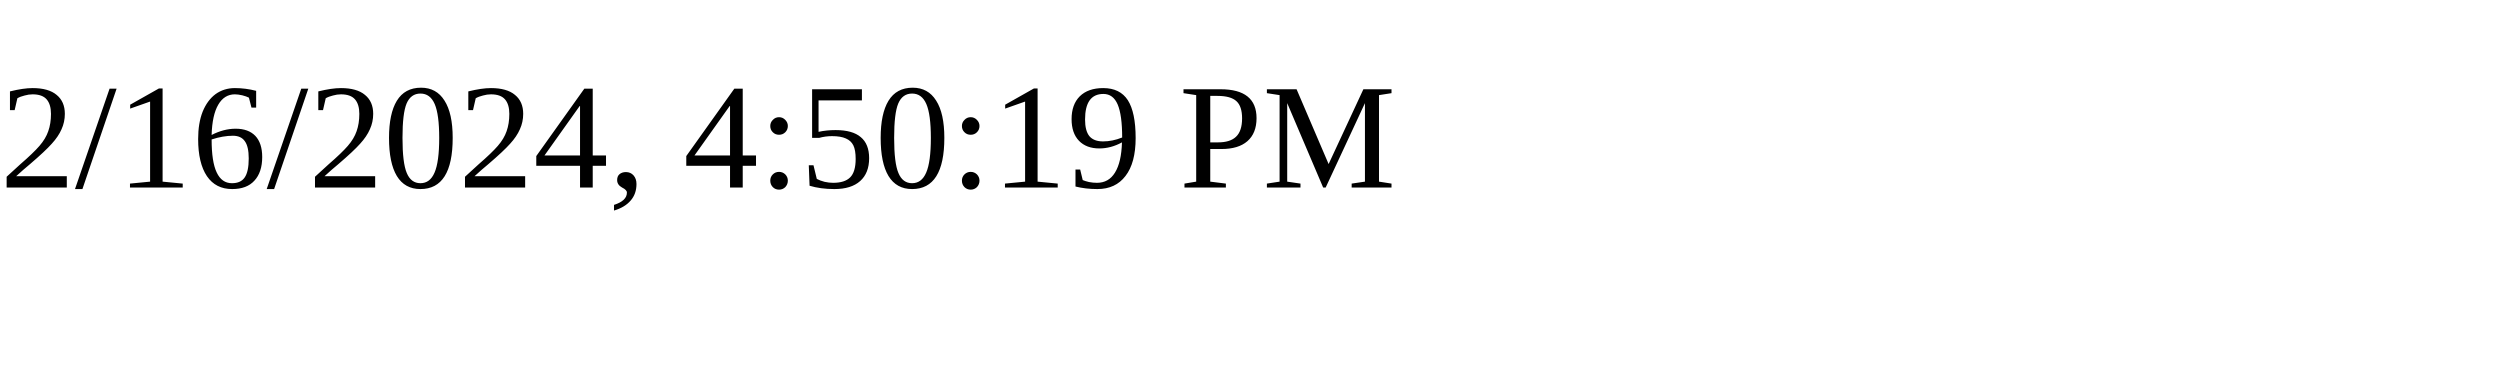
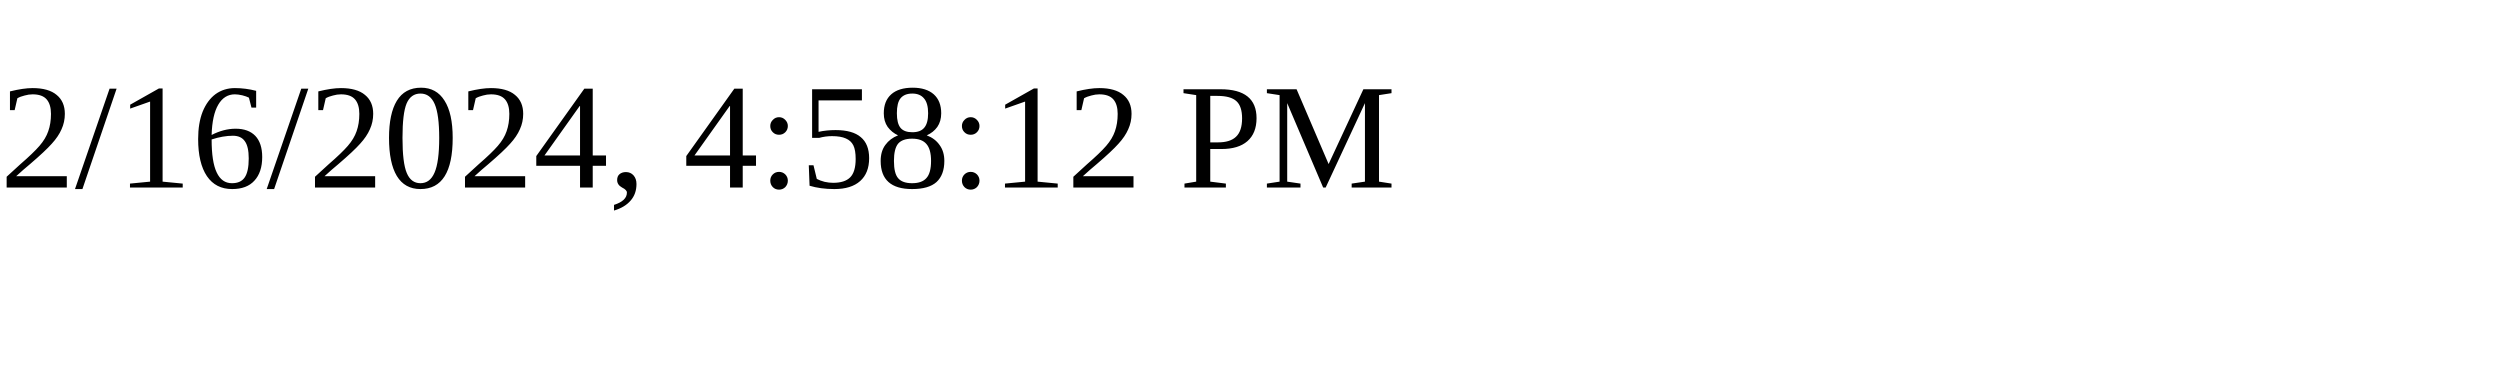
<svg xmlns="http://www.w3.org/2000/svg" height="30" width="200">
-   <text x="0" y="15">2/16/2024, 4:50:19 PM</text>
+   <text x="0" y="15">2/16/2024, 4:58:12 PM</text>
</svg>
